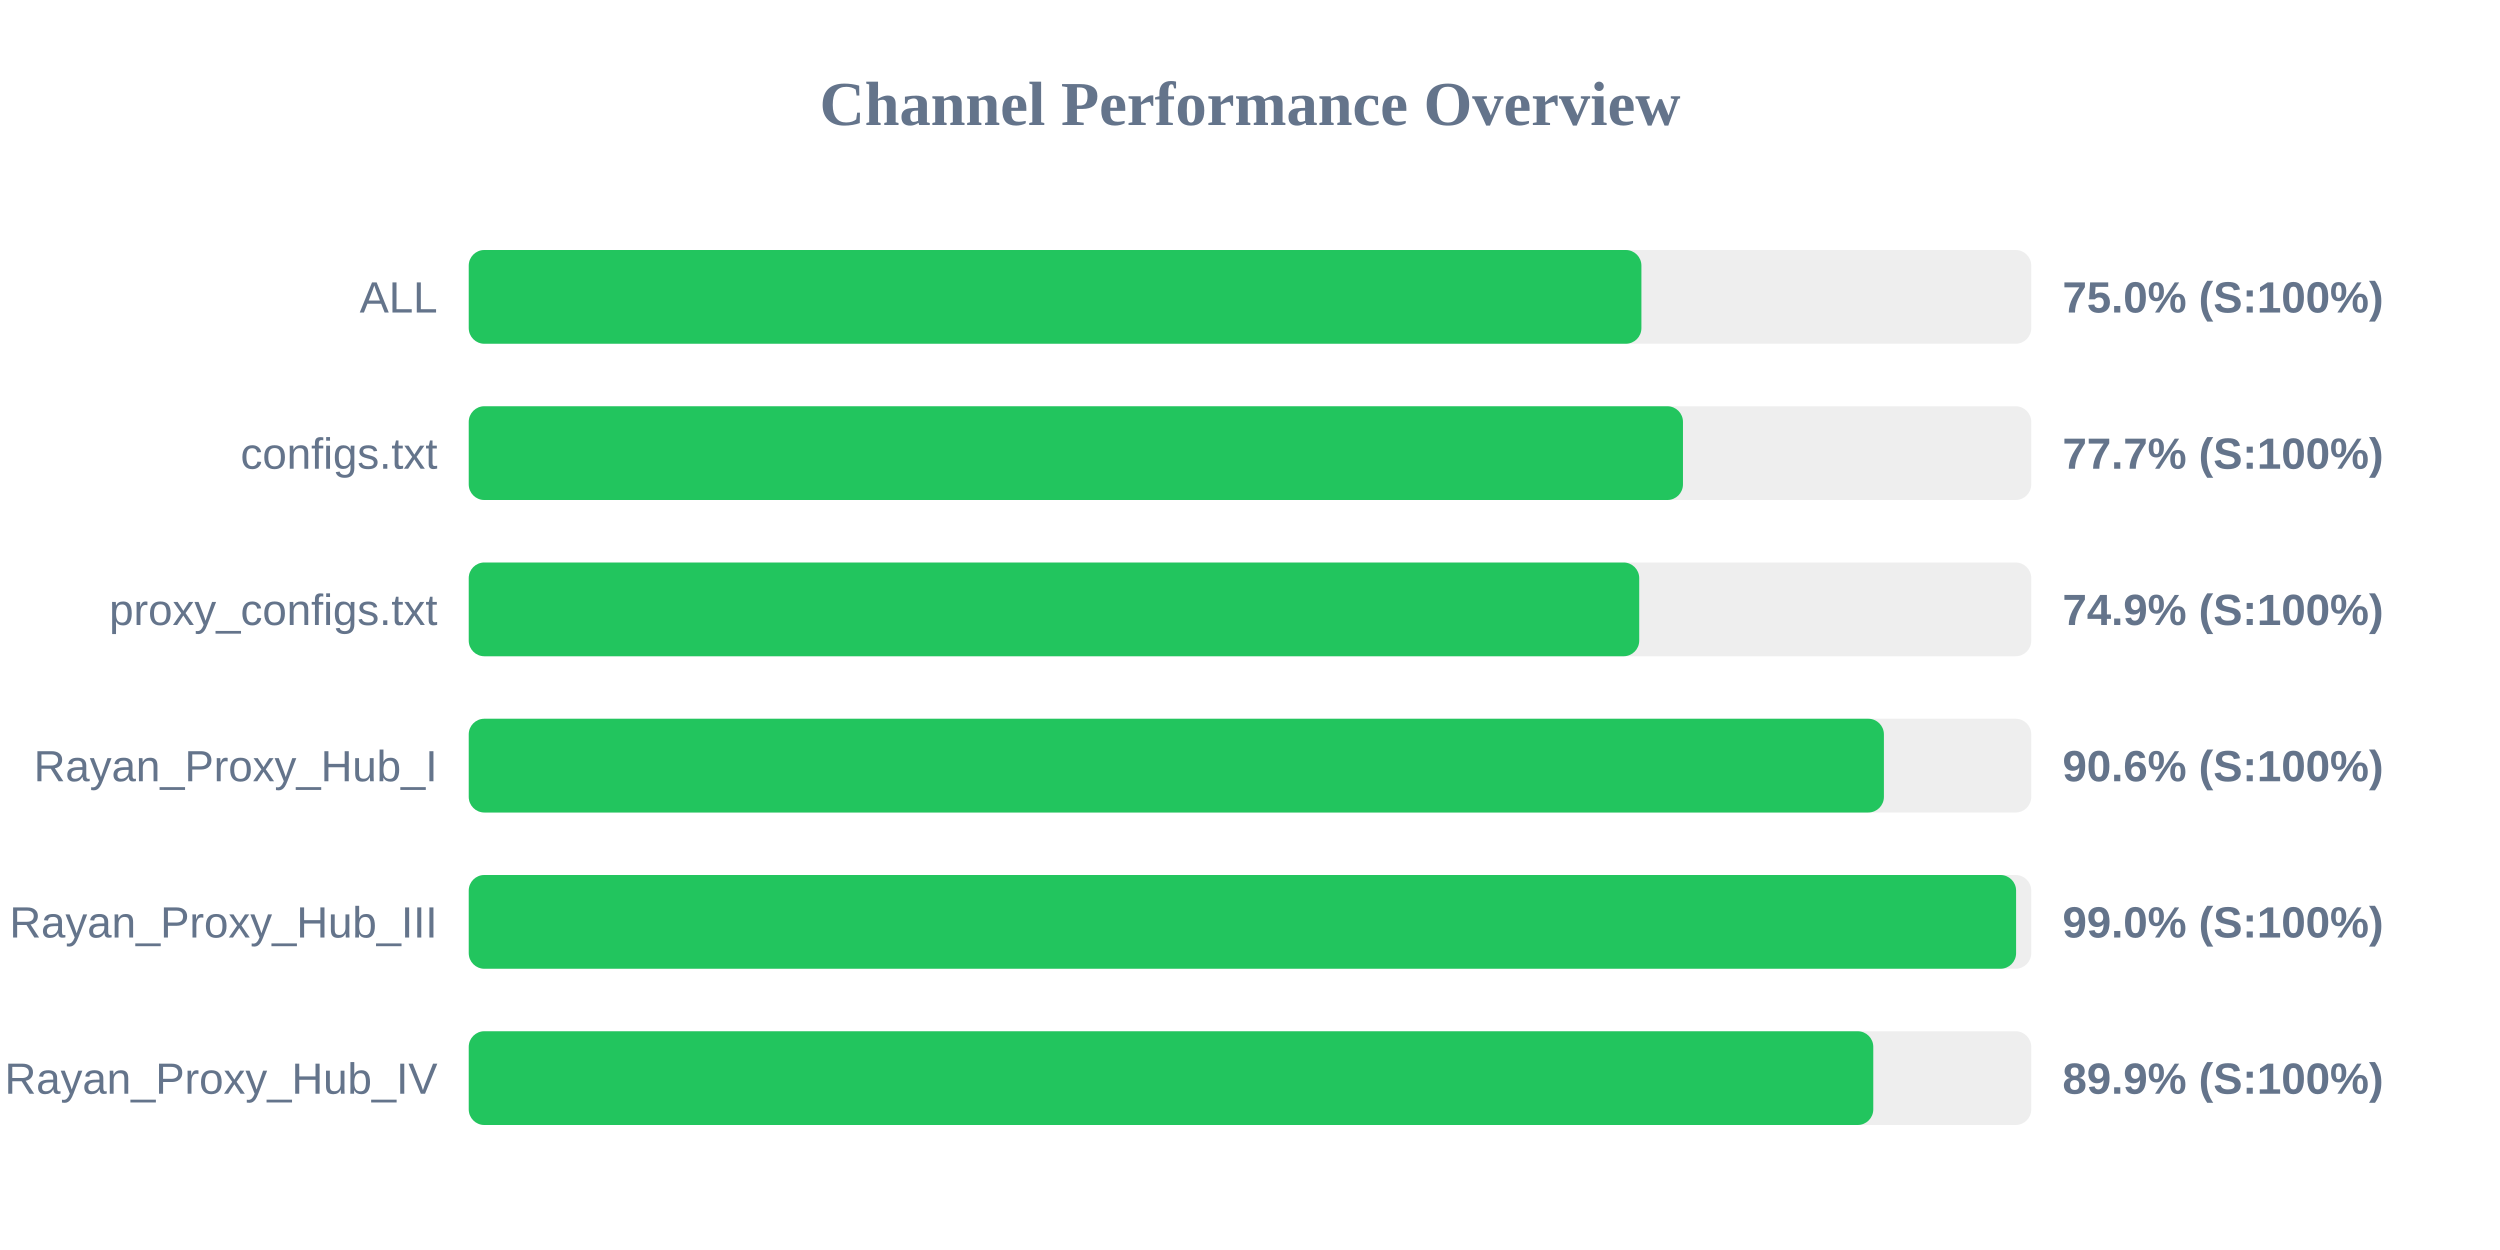
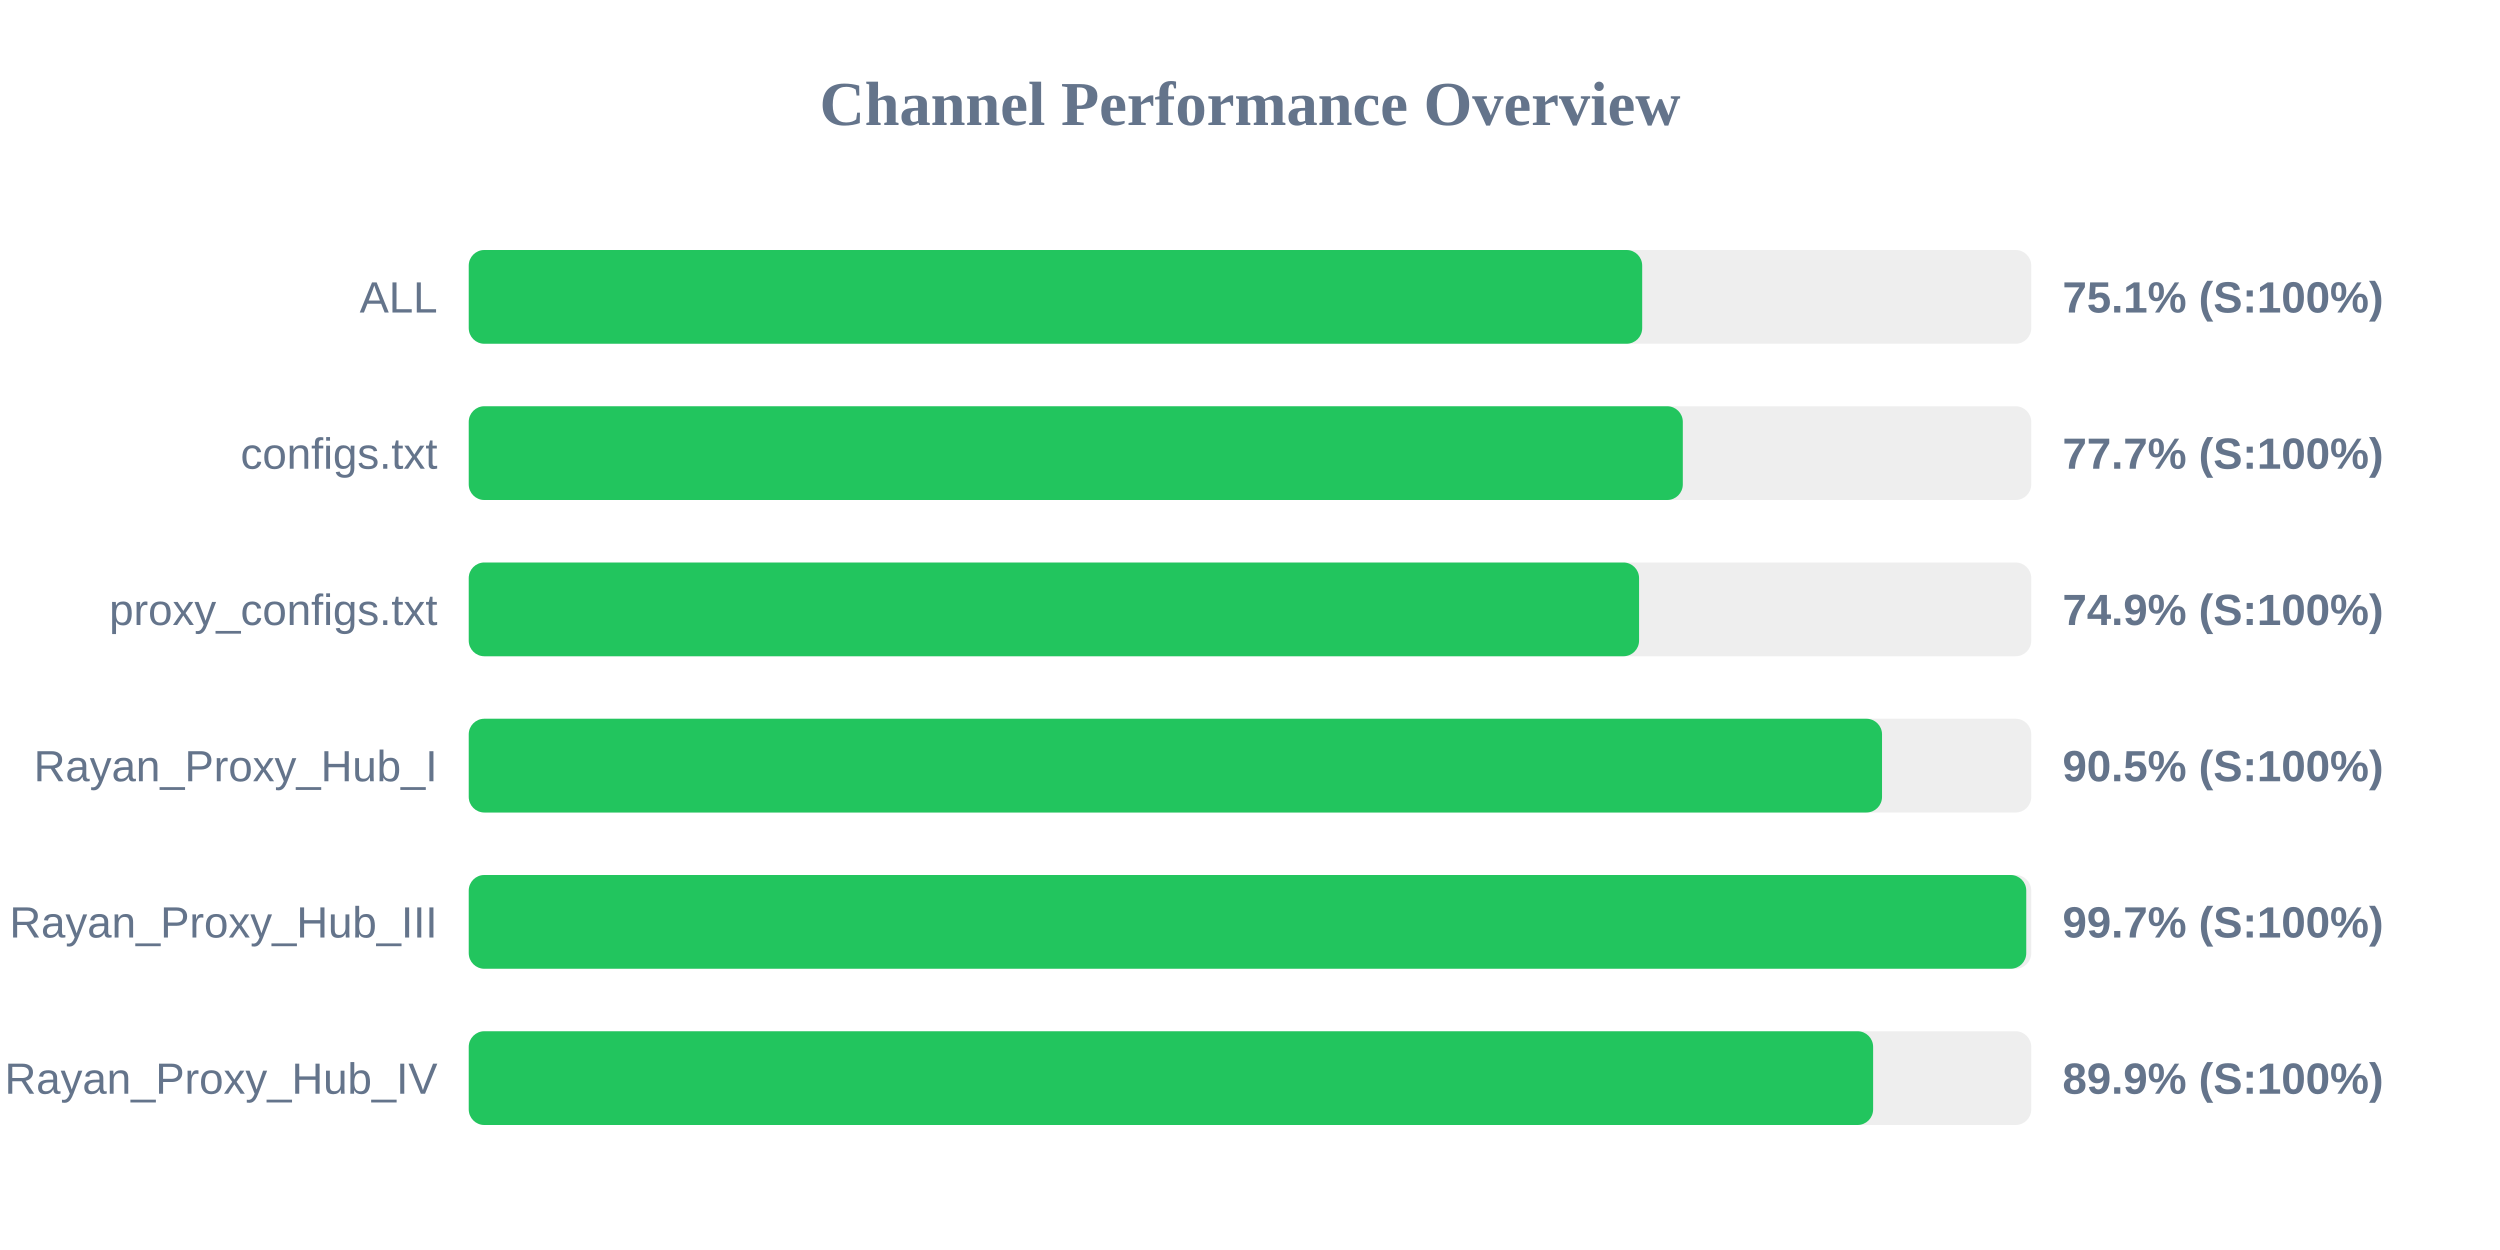
<svg xmlns="http://www.w3.org/2000/svg" width="800" height="400" version="1.1">
  <style>
        .row { font: 14px Arial; fill: #64748b; }
        .score { font: bold 14px Arial; fill: #64748b; }
    </style>
  <text x="400" y="40" text-anchor="middle" font-size="20px" font-weight="bold" fill="#64748b">Channel Performance Overview</text>
  <rect x="150" y="80" width="500" height="30" fill="#eee" rx="5" />
-   <rect x="150" y="80" width="375.25" height="30" fill="#22c55e" rx="5" />
+   <rect x="150" y="80" width="375.5" height="30" fill="#22c55e" rx="5" />
  <text x="140" y="100" text-anchor="end" class="row">ALL</text>
-   <text x="660" y="100" text-anchor="start" class="score">75.0% (S:100%)</text>
+   <text x="660" y="100" text-anchor="start" class="score">75.1% (S:100%)</text>
  <rect x="150" y="130" width="500" height="30" fill="#eee" rx="5" />
-   <rect x="150" y="130" width="388.55" height="30" fill="#22c55e" rx="5" />
+   <rect x="150" y="130" width="388.5" height="30" fill="#22c55e" rx="5" />
  <text x="140" y="150" text-anchor="end" class="row">configs.txt</text>
  <text x="660" y="150" text-anchor="start" class="score">77.7% (S:100%)</text>
  <rect x="150" y="180" width="500" height="30" fill="#eee" rx="5" />
-   <rect x="150" y="180" width="374.55" height="30" fill="#22c55e" rx="5" />
+   <rect x="150" y="180" width="374.5" height="30" fill="#22c55e" rx="5" />
  <text x="140" y="200" text-anchor="end" class="row">proxy_configs.txt</text>
  <text x="660" y="200" text-anchor="start" class="score">74.9% (S:100%)</text>
  <rect x="150" y="230" width="500" height="30" fill="#eee" rx="5" />
-   <rect x="150" y="230" width="452.85" height="30" fill="#22c55e" rx="5" />
+   <rect x="150" y="230" width="452.25" height="30" fill="#22c55e" rx="5" />
  <text x="140" y="250" text-anchor="end" class="row">Rayan_Proxy_Hub_I</text>
-   <text x="660" y="250" text-anchor="start" class="score">90.6% (S:100%)</text>
+   <text x="660" y="250" text-anchor="start" class="score">90.5% (S:100%)</text>
  <rect x="150" y="280" width="500" height="30" fill="#eee" rx="5" />
-   <rect x="150" y="280" width="495.15" height="30" fill="#22c55e" rx="5" />
+   <rect x="150" y="280" width="498.4" height="30" fill="#22c55e" rx="5" />
  <text x="140" y="300" text-anchor="end" class="row">Rayan_Proxy_Hub_III</text>
-   <text x="660" y="300" text-anchor="start" class="score">99.0% (S:100%)</text>
+   <text x="660" y="300" text-anchor="start" class="score">99.7% (S:100%)</text>
  <rect x="150" y="330" width="500" height="30" fill="#eee" rx="5" />
-   <rect x="150" y="330" width="449.45" height="30" fill="#22c55e" rx="5" />
+   <rect x="150" y="330" width="449.4" height="30" fill="#22c55e" rx="5" />
  <text x="140" y="350" text-anchor="end" class="row">Rayan_Proxy_Hub_IV</text>
  <text x="660" y="350" text-anchor="start" class="score">89.9% (S:100%)</text>
</svg>
